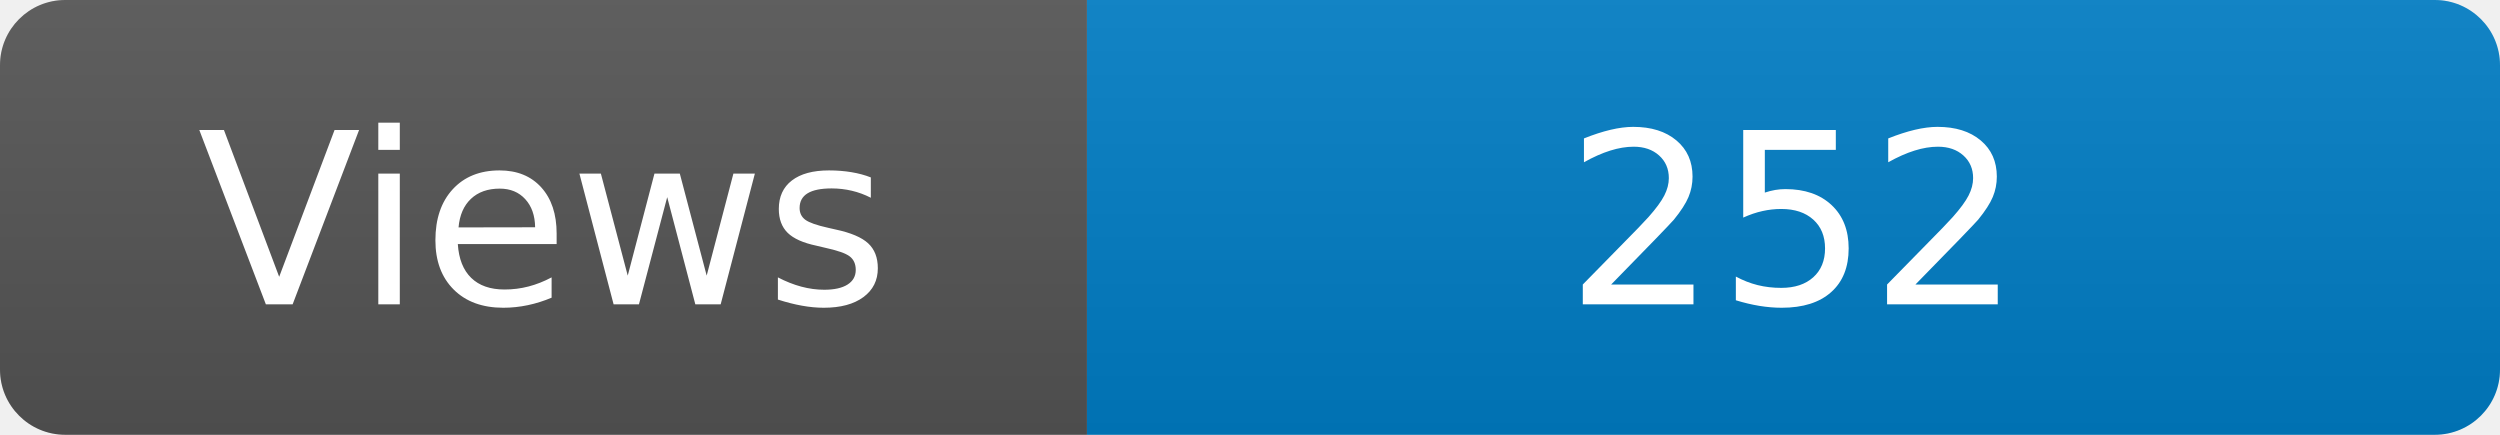
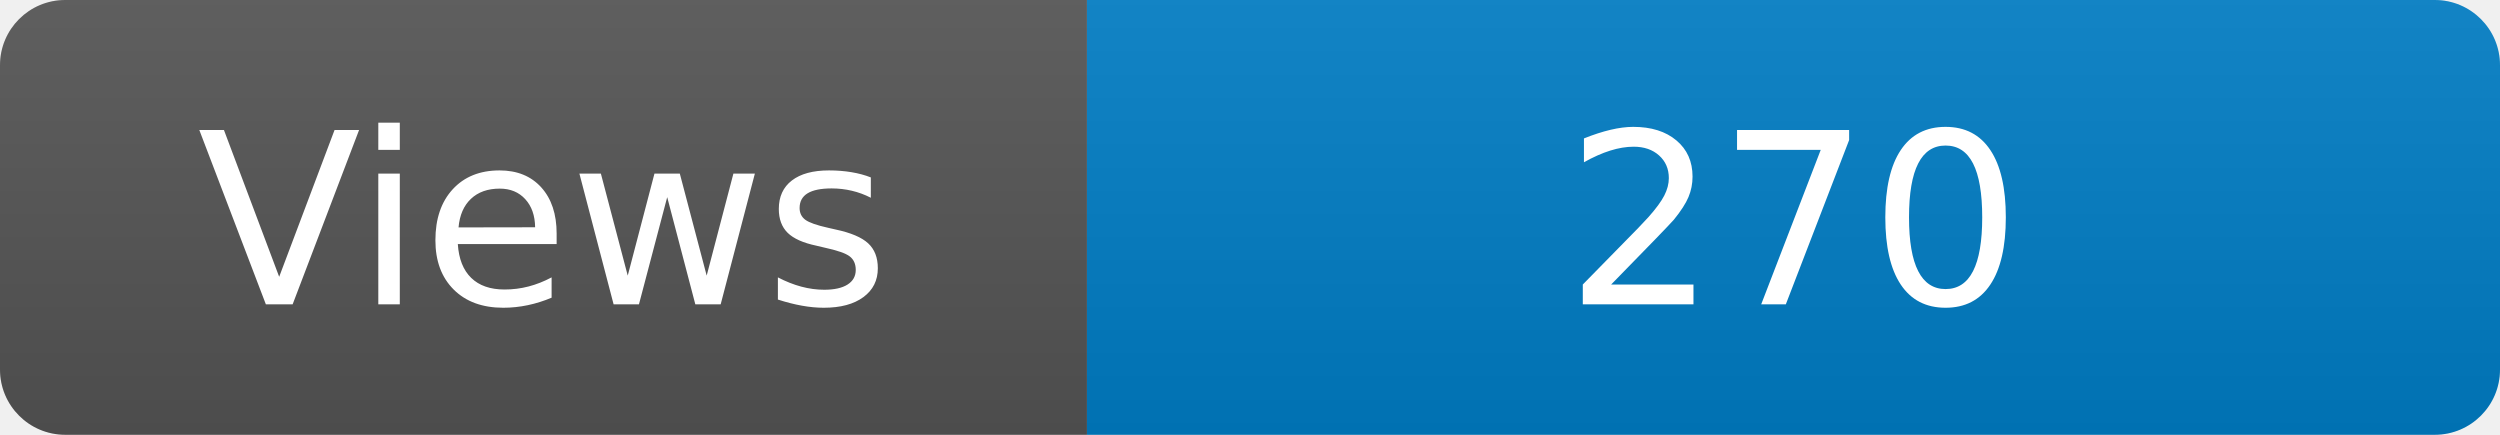
<svg xmlns="http://www.w3.org/2000/svg" width="115" height="20" role="img" aria-label="Maintained?: yes">
  <linearGradient id="s" x2="0" y2="100%">
    <stop offset="0" stop-color="#bbb" stop-opacity=".1" />
    <stop offset="1" stop-opacity=".1" />
  </linearGradient>
  <clipPath id="r">
    <rect width="115" height="20" rx="3" fill="#fff" />
  </clipPath>
  <g clip-path="url(#r)">
    <rect width="50" height="20" fill="#555" />
    <rect x="50" width="160" height="20" fill="#007ec6" />
    <rect width="115" height="20" fill="url(#s)" />
  </g>
  <g fill="#fff" text-anchor="middle" font-family="Verdana,Geneva,DejaVu Sans,sans-serif" font-size="110">
    <text x="250" y="140" transform="scale(.1)" fill="#fff">Views</text>
-     <text x="825" y="140" transform="scale(.1)" fill="#fff">252</text>
+     <text x="825" y="140" transform="scale(.1)" fill="#fff">270</text>
  </g>
</svg>
